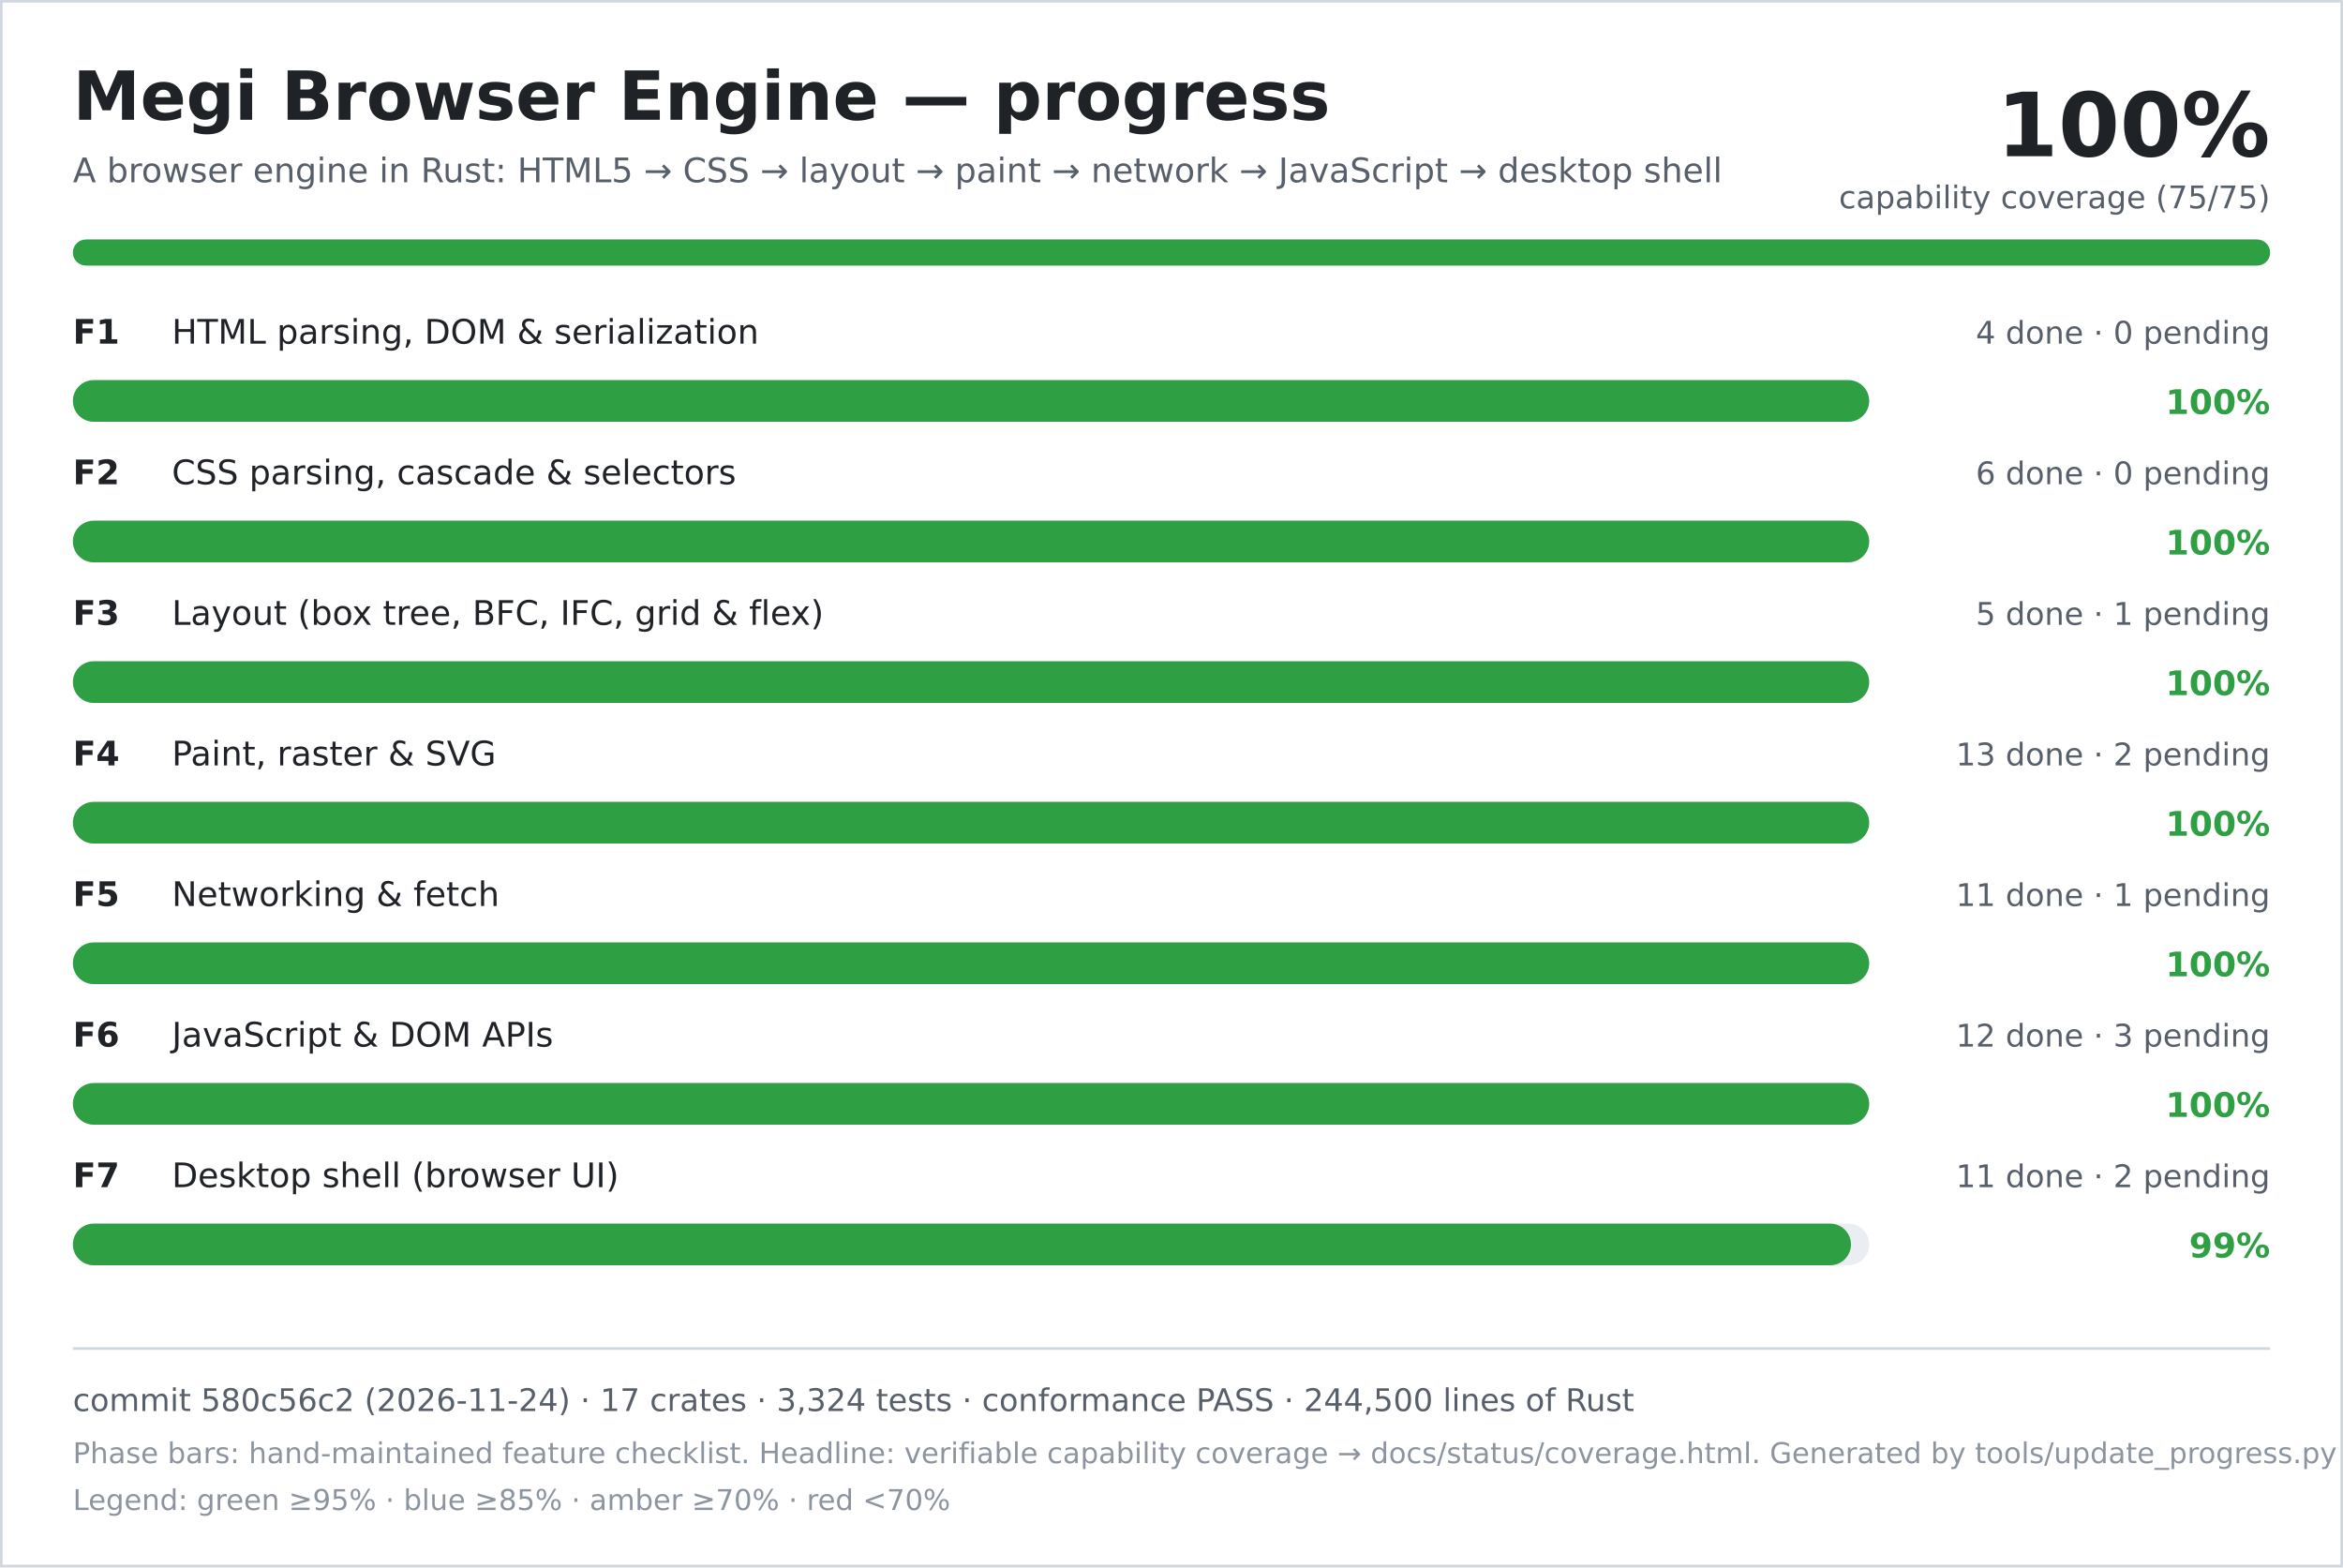
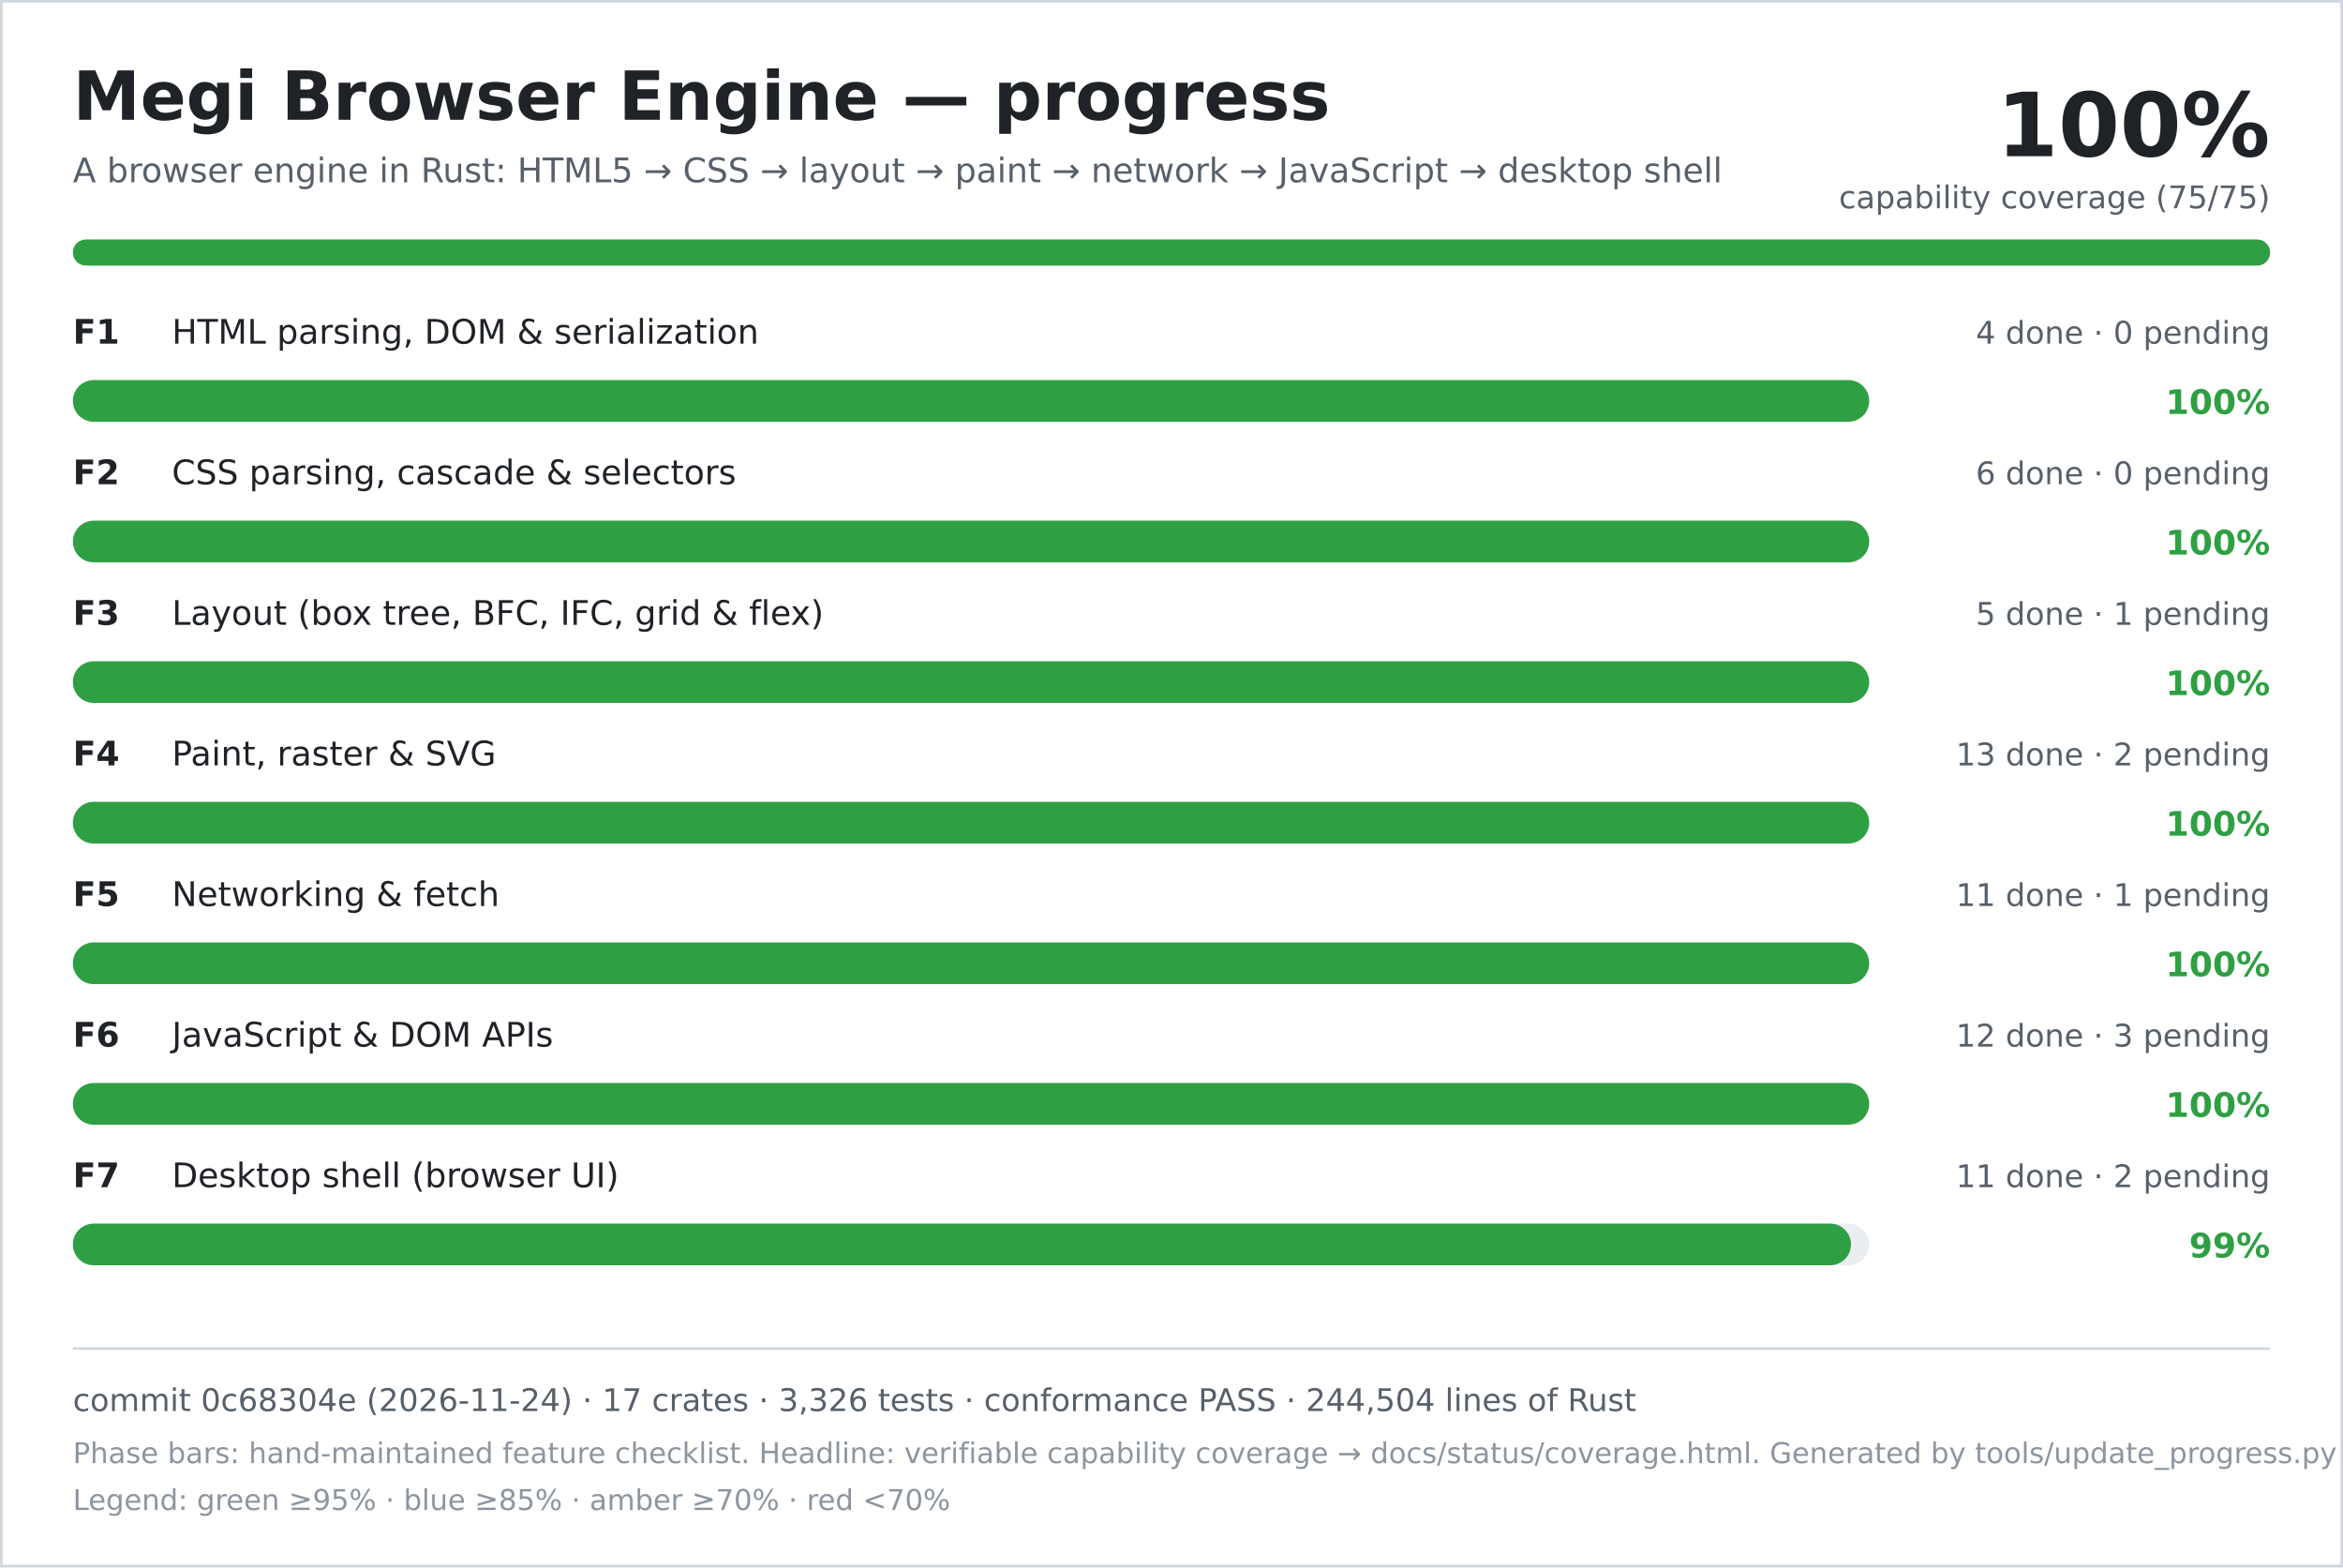
<svg xmlns="http://www.w3.org/2000/svg" width="900" height="602" viewBox="0 0 900 602" role="img" aria-labelledby="title desc">
  <rect width="900" height="602" fill="#ffffff" />
  <rect x="0.5" y="0.5" width="899" height="601" fill="none" stroke="#d0d7de" />
  <text x="28" y="46" font-family="DejaVu Sans, Verdana, sans-serif" font-size="26" font-weight="700" fill="#1f2328">Megi Browser Engine — progress</text>
  <text x="28" y="70" font-family="DejaVu Sans, Verdana, sans-serif" font-size="13" fill="#57606a">A browser engine in Rust: HTML5 → CSS → layout → paint → network → JavaScript → desktop shell</text>
  <text x="872" y="60" text-anchor="end" font-family="DejaVu Sans, Verdana, sans-serif" font-size="34" font-weight="700" fill="#1f2328">100%</text>
  <text x="872" y="80" text-anchor="end" font-family="DejaVu Sans, Verdana, sans-serif" font-size="12" fill="#57606a">capability coverage (75/75)</text>
  <rect x="28" y="92" width="844" height="10" rx="5" fill="#d0d7de" />
  <rect x="28" y="92" width="844" height="10" rx="5" fill="#2ea043" />
  <text x="28" y="132" font-family="DejaVu Sans, Verdana, sans-serif" font-size="13" font-weight="700" fill="#1f2328">F1</text>
  <text x="66" y="132" font-family="DejaVu Sans, Verdana, sans-serif" font-size="13" fill="#1f2328">HTML parsing, DOM &amp; serialization</text>
  <text x="872" y="132" text-anchor="end" font-family="DejaVu Sans, Verdana, sans-serif" font-size="12" fill="#57606a">4 done · 0 pending</text>
  <rect x="28" y="146" width="690" height="16" rx="8" fill="#eaeef2" />
  <rect x="28" y="146" width="690" height="16" rx="8" fill="#2ea043" />
  <text x="872" y="159" text-anchor="end" font-family="DejaVu Sans, Verdana, sans-serif" font-size="13" font-weight="700" fill="#2ea043">100%</text>
  <text x="28" y="186" font-family="DejaVu Sans, Verdana, sans-serif" font-size="13" font-weight="700" fill="#1f2328">F2</text>
  <text x="66" y="186" font-family="DejaVu Sans, Verdana, sans-serif" font-size="13" fill="#1f2328">CSS parsing, cascade &amp; selectors</text>
  <text x="872" y="186" text-anchor="end" font-family="DejaVu Sans, Verdana, sans-serif" font-size="12" fill="#57606a">6 done · 0 pending</text>
  <rect x="28" y="200" width="690" height="16" rx="8" fill="#eaeef2" />
  <rect x="28" y="200" width="690" height="16" rx="8" fill="#2ea043" />
  <text x="872" y="213" text-anchor="end" font-family="DejaVu Sans, Verdana, sans-serif" font-size="13" font-weight="700" fill="#2ea043">100%</text>
  <text x="28" y="240" font-family="DejaVu Sans, Verdana, sans-serif" font-size="13" font-weight="700" fill="#1f2328">F3</text>
  <text x="66" y="240" font-family="DejaVu Sans, Verdana, sans-serif" font-size="13" fill="#1f2328">Layout (box tree, BFC, IFC, grid &amp; flex)</text>
  <text x="872" y="240" text-anchor="end" font-family="DejaVu Sans, Verdana, sans-serif" font-size="12" fill="#57606a">5 done · 1 pending</text>
  <rect x="28" y="254" width="690" height="16" rx="8" fill="#eaeef2" />
  <rect x="28" y="254" width="690" height="16" rx="8" fill="#2ea043" />
  <text x="872" y="267" text-anchor="end" font-family="DejaVu Sans, Verdana, sans-serif" font-size="13" font-weight="700" fill="#2ea043">100%</text>
  <text x="28" y="294" font-family="DejaVu Sans, Verdana, sans-serif" font-size="13" font-weight="700" fill="#1f2328">F4</text>
  <text x="66" y="294" font-family="DejaVu Sans, Verdana, sans-serif" font-size="13" fill="#1f2328">Paint, raster &amp; SVG</text>
  <text x="872" y="294" text-anchor="end" font-family="DejaVu Sans, Verdana, sans-serif" font-size="12" fill="#57606a">13 done · 2 pending</text>
  <rect x="28" y="308" width="690" height="16" rx="8" fill="#eaeef2" />
  <rect x="28" y="308" width="690" height="16" rx="8" fill="#2ea043" />
  <text x="872" y="321" text-anchor="end" font-family="DejaVu Sans, Verdana, sans-serif" font-size="13" font-weight="700" fill="#2ea043">100%</text>
  <text x="28" y="348" font-family="DejaVu Sans, Verdana, sans-serif" font-size="13" font-weight="700" fill="#1f2328">F5</text>
  <text x="66" y="348" font-family="DejaVu Sans, Verdana, sans-serif" font-size="13" fill="#1f2328">Networking &amp; fetch</text>
  <text x="872" y="348" text-anchor="end" font-family="DejaVu Sans, Verdana, sans-serif" font-size="12" fill="#57606a">11 done · 1 pending</text>
  <rect x="28" y="362" width="690" height="16" rx="8" fill="#eaeef2" />
  <rect x="28" y="362" width="690" height="16" rx="8" fill="#2ea043" />
  <text x="872" y="375" text-anchor="end" font-family="DejaVu Sans, Verdana, sans-serif" font-size="13" font-weight="700" fill="#2ea043">100%</text>
  <text x="28" y="402" font-family="DejaVu Sans, Verdana, sans-serif" font-size="13" font-weight="700" fill="#1f2328">F6</text>
  <text x="66" y="402" font-family="DejaVu Sans, Verdana, sans-serif" font-size="13" fill="#1f2328">JavaScript &amp; DOM APIs</text>
  <text x="872" y="402" text-anchor="end" font-family="DejaVu Sans, Verdana, sans-serif" font-size="12" fill="#57606a">12 done · 3 pending</text>
  <rect x="28" y="416" width="690" height="16" rx="8" fill="#eaeef2" />
  <rect x="28" y="416" width="690" height="16" rx="8" fill="#2ea043" />
  <text x="872" y="429" text-anchor="end" font-family="DejaVu Sans, Verdana, sans-serif" font-size="13" font-weight="700" fill="#2ea043">100%</text>
  <text x="28" y="456" font-family="DejaVu Sans, Verdana, sans-serif" font-size="13" font-weight="700" fill="#1f2328">F7</text>
  <text x="66" y="456" font-family="DejaVu Sans, Verdana, sans-serif" font-size="13" fill="#1f2328">Desktop shell (browser UI)</text>
  <text x="872" y="456" text-anchor="end" font-family="DejaVu Sans, Verdana, sans-serif" font-size="12" fill="#57606a">11 done · 2 pending</text>
  <rect x="28" y="470" width="690" height="16" rx="8" fill="#eaeef2" />
  <rect x="28" y="470" width="683" height="16" rx="8" fill="#2ea043" />
  <text x="872" y="483" text-anchor="end" font-family="DejaVu Sans, Verdana, sans-serif" font-size="13" font-weight="700" fill="#2ea043">99%</text>
  <line x1="28" y1="518" x2="872" y2="518" stroke="#d0d7de" />
-   <text x="28" y="542" font-family="DejaVu Sans, Verdana, sans-serif" font-size="12" fill="#57606a">commit 580c56c2 (2026-11-24) · 17 crates · 3,324 tests · conformance PASS · 244,500 lines of Rust</text>
+   <text x="28" y="542" font-family="DejaVu Sans, Verdana, sans-serif" font-size="12" fill="#57606a">commit 0c68304e (2026-11-24) · 17 crates · 3,326 tests · conformance PASS · 244,504 lines of Rust</text>
  <text x="28" y="562" font-family="DejaVu Sans, Verdana, sans-serif" font-size="11" fill="#8c959f">Phase bars: hand-maintained feature checklist. Headline: verifiable capability coverage → docs/status/coverage.html. Generated by tools/update_progress.py — do not edit.</text>
  <text x="28" y="580" font-family="DejaVu Sans, Verdana, sans-serif" font-size="11" fill="#8c959f">Legend: green ≥95% · blue ≥85% · amber ≥70% · red &lt;70%</text>
</svg>
